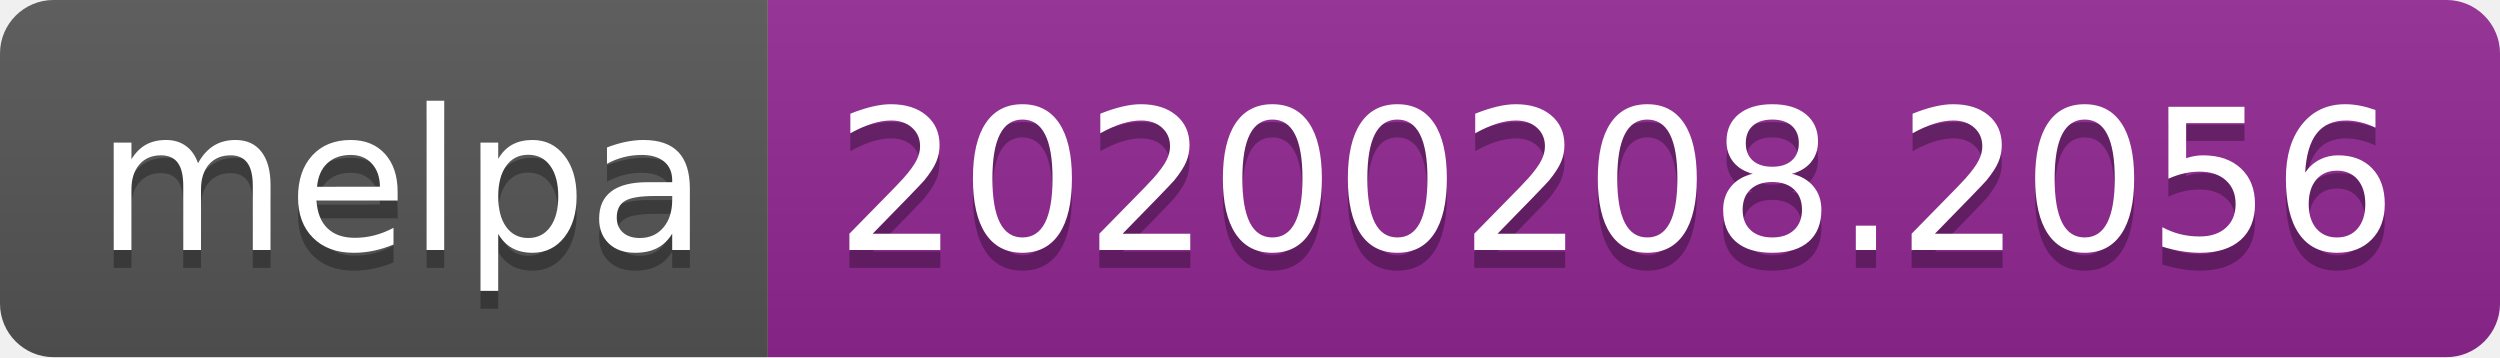
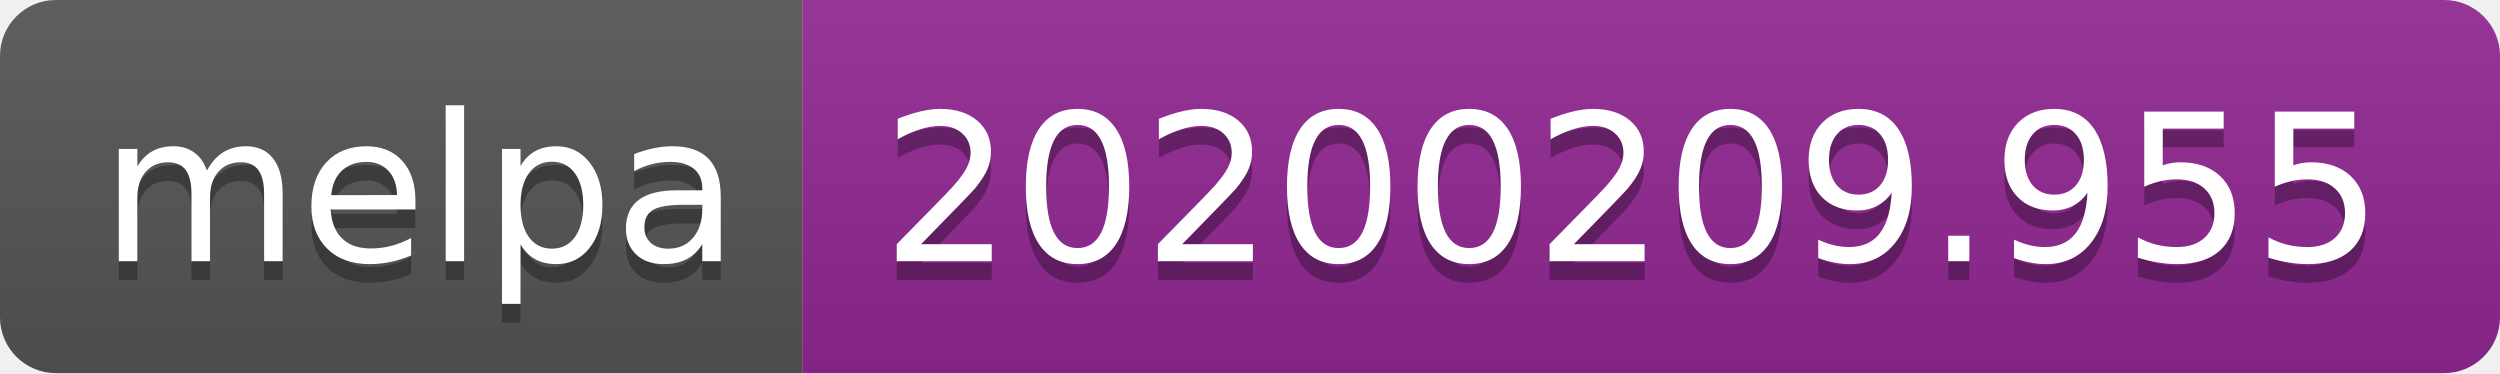
- <svg xmlns="http://www.w3.org/2000/svg" width="140" height="20">
+ <svg xmlns="http://www.w3.org/2000/svg" width="134" height="20">
  <linearGradient id="b" x2="0" y2="100%">
    <stop offset="0" stop-color="#bbb" stop-opacity=".1" />
    <stop offset="1" stop-opacity=".1" />
  </linearGradient>
  <clipPath id="a">
-     <rect width="140" height="20" rx="3" fill="#fff" />
+     <rect width="134" height="20" rx="3" fill="#fff" />
  </clipPath>
  <g clip-path="url(#a)">
    <path fill="#555" d="M0 0h43v20H0z" />
-     <path fill="#922793" d="M43 0h97v20H43z" />
-     <path fill="url(#b)" d="M0 0h140v20H0z" />
+     <path fill="#922793" d="M43 0h91v20H43z" />
+     <path fill="url(#b)" d="M0 0h134v20H0z" />
  </g>
  <g fill="#fff" text-anchor="middle" font-family="DejaVu Sans,Verdana,Geneva,sans-serif" font-size="110">
    <text x="225" y="150" fill="#010101" fill-opacity=".3" transform="scale(.1)" textLength="330">melpa</text>
    <text x="225" y="140" transform="scale(.1)" textLength="330">melpa</text>
-     <text x="905" y="150" fill="#010101" fill-opacity=".3" transform="scale(.1)" textLength="870">20200208.2056</text>
-     <text x="905" y="140" transform="scale(.1)" textLength="870">20200208.2056</text>
+     <text x="875" y="150" fill="#010101" fill-opacity=".3" transform="scale(.1)" textLength="810">20200209.955</text>
+     <text x="875" y="140" transform="scale(.1)" textLength="810">20200209.955</text>
  </g>
</svg>
